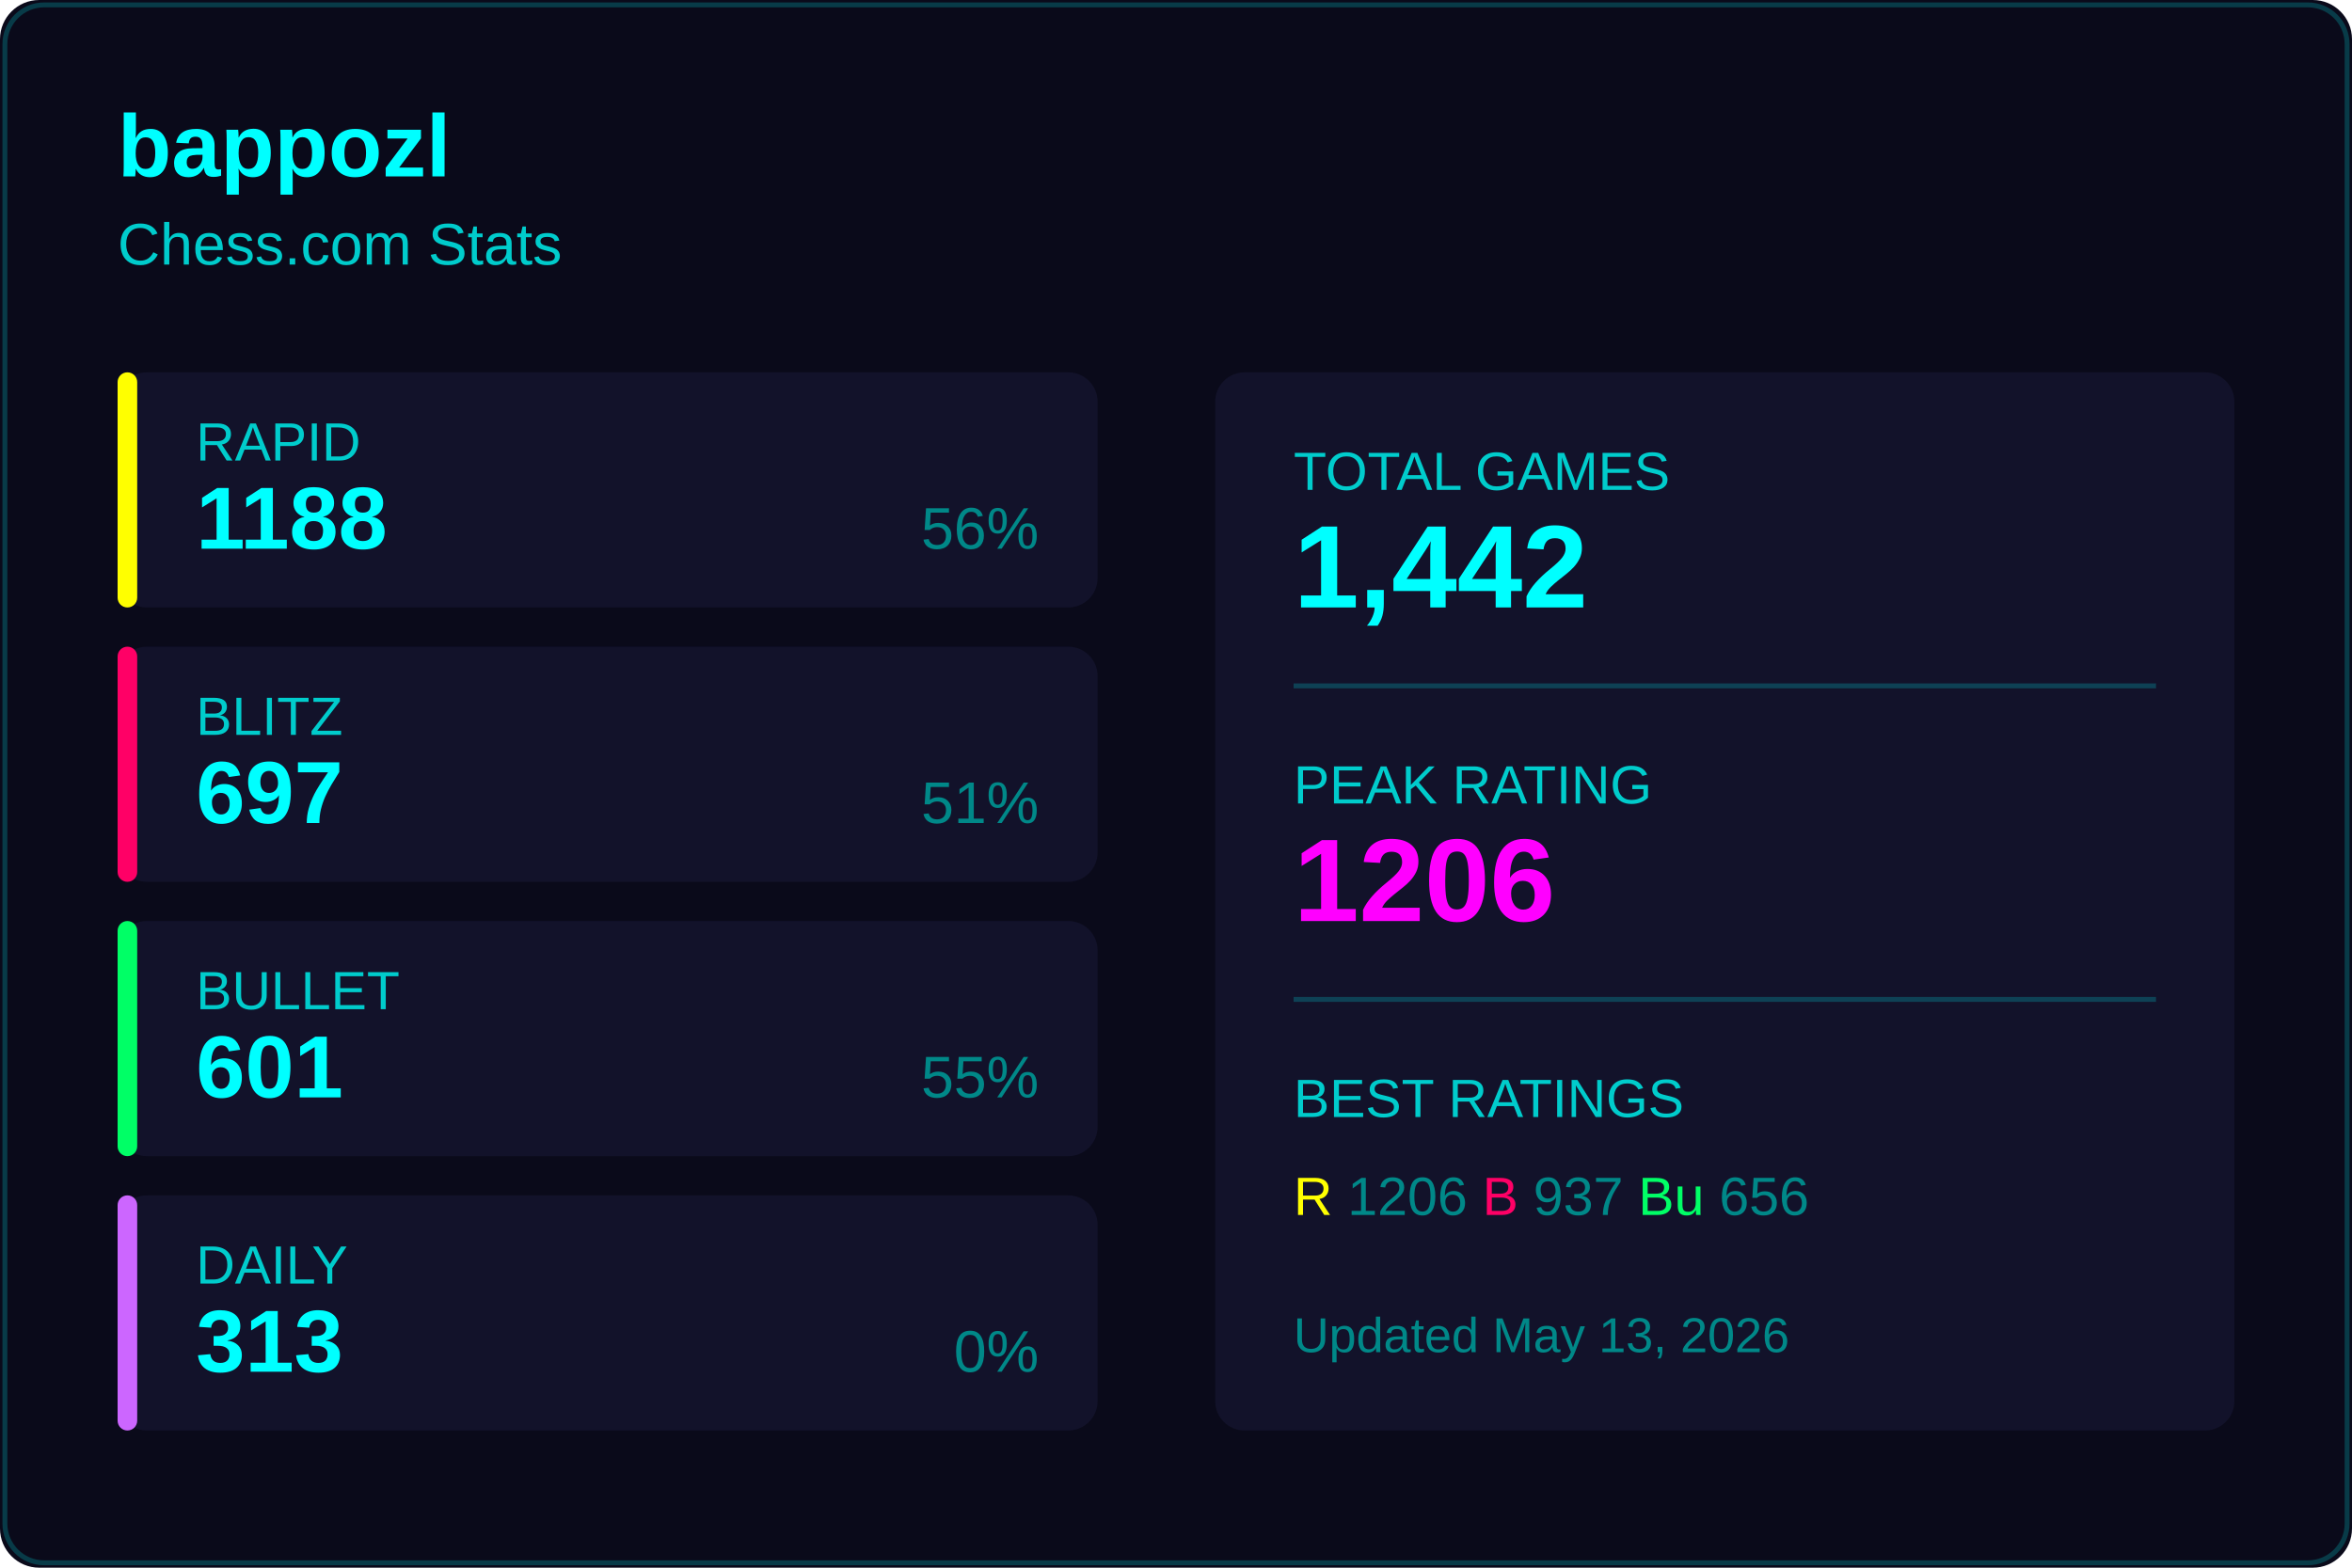
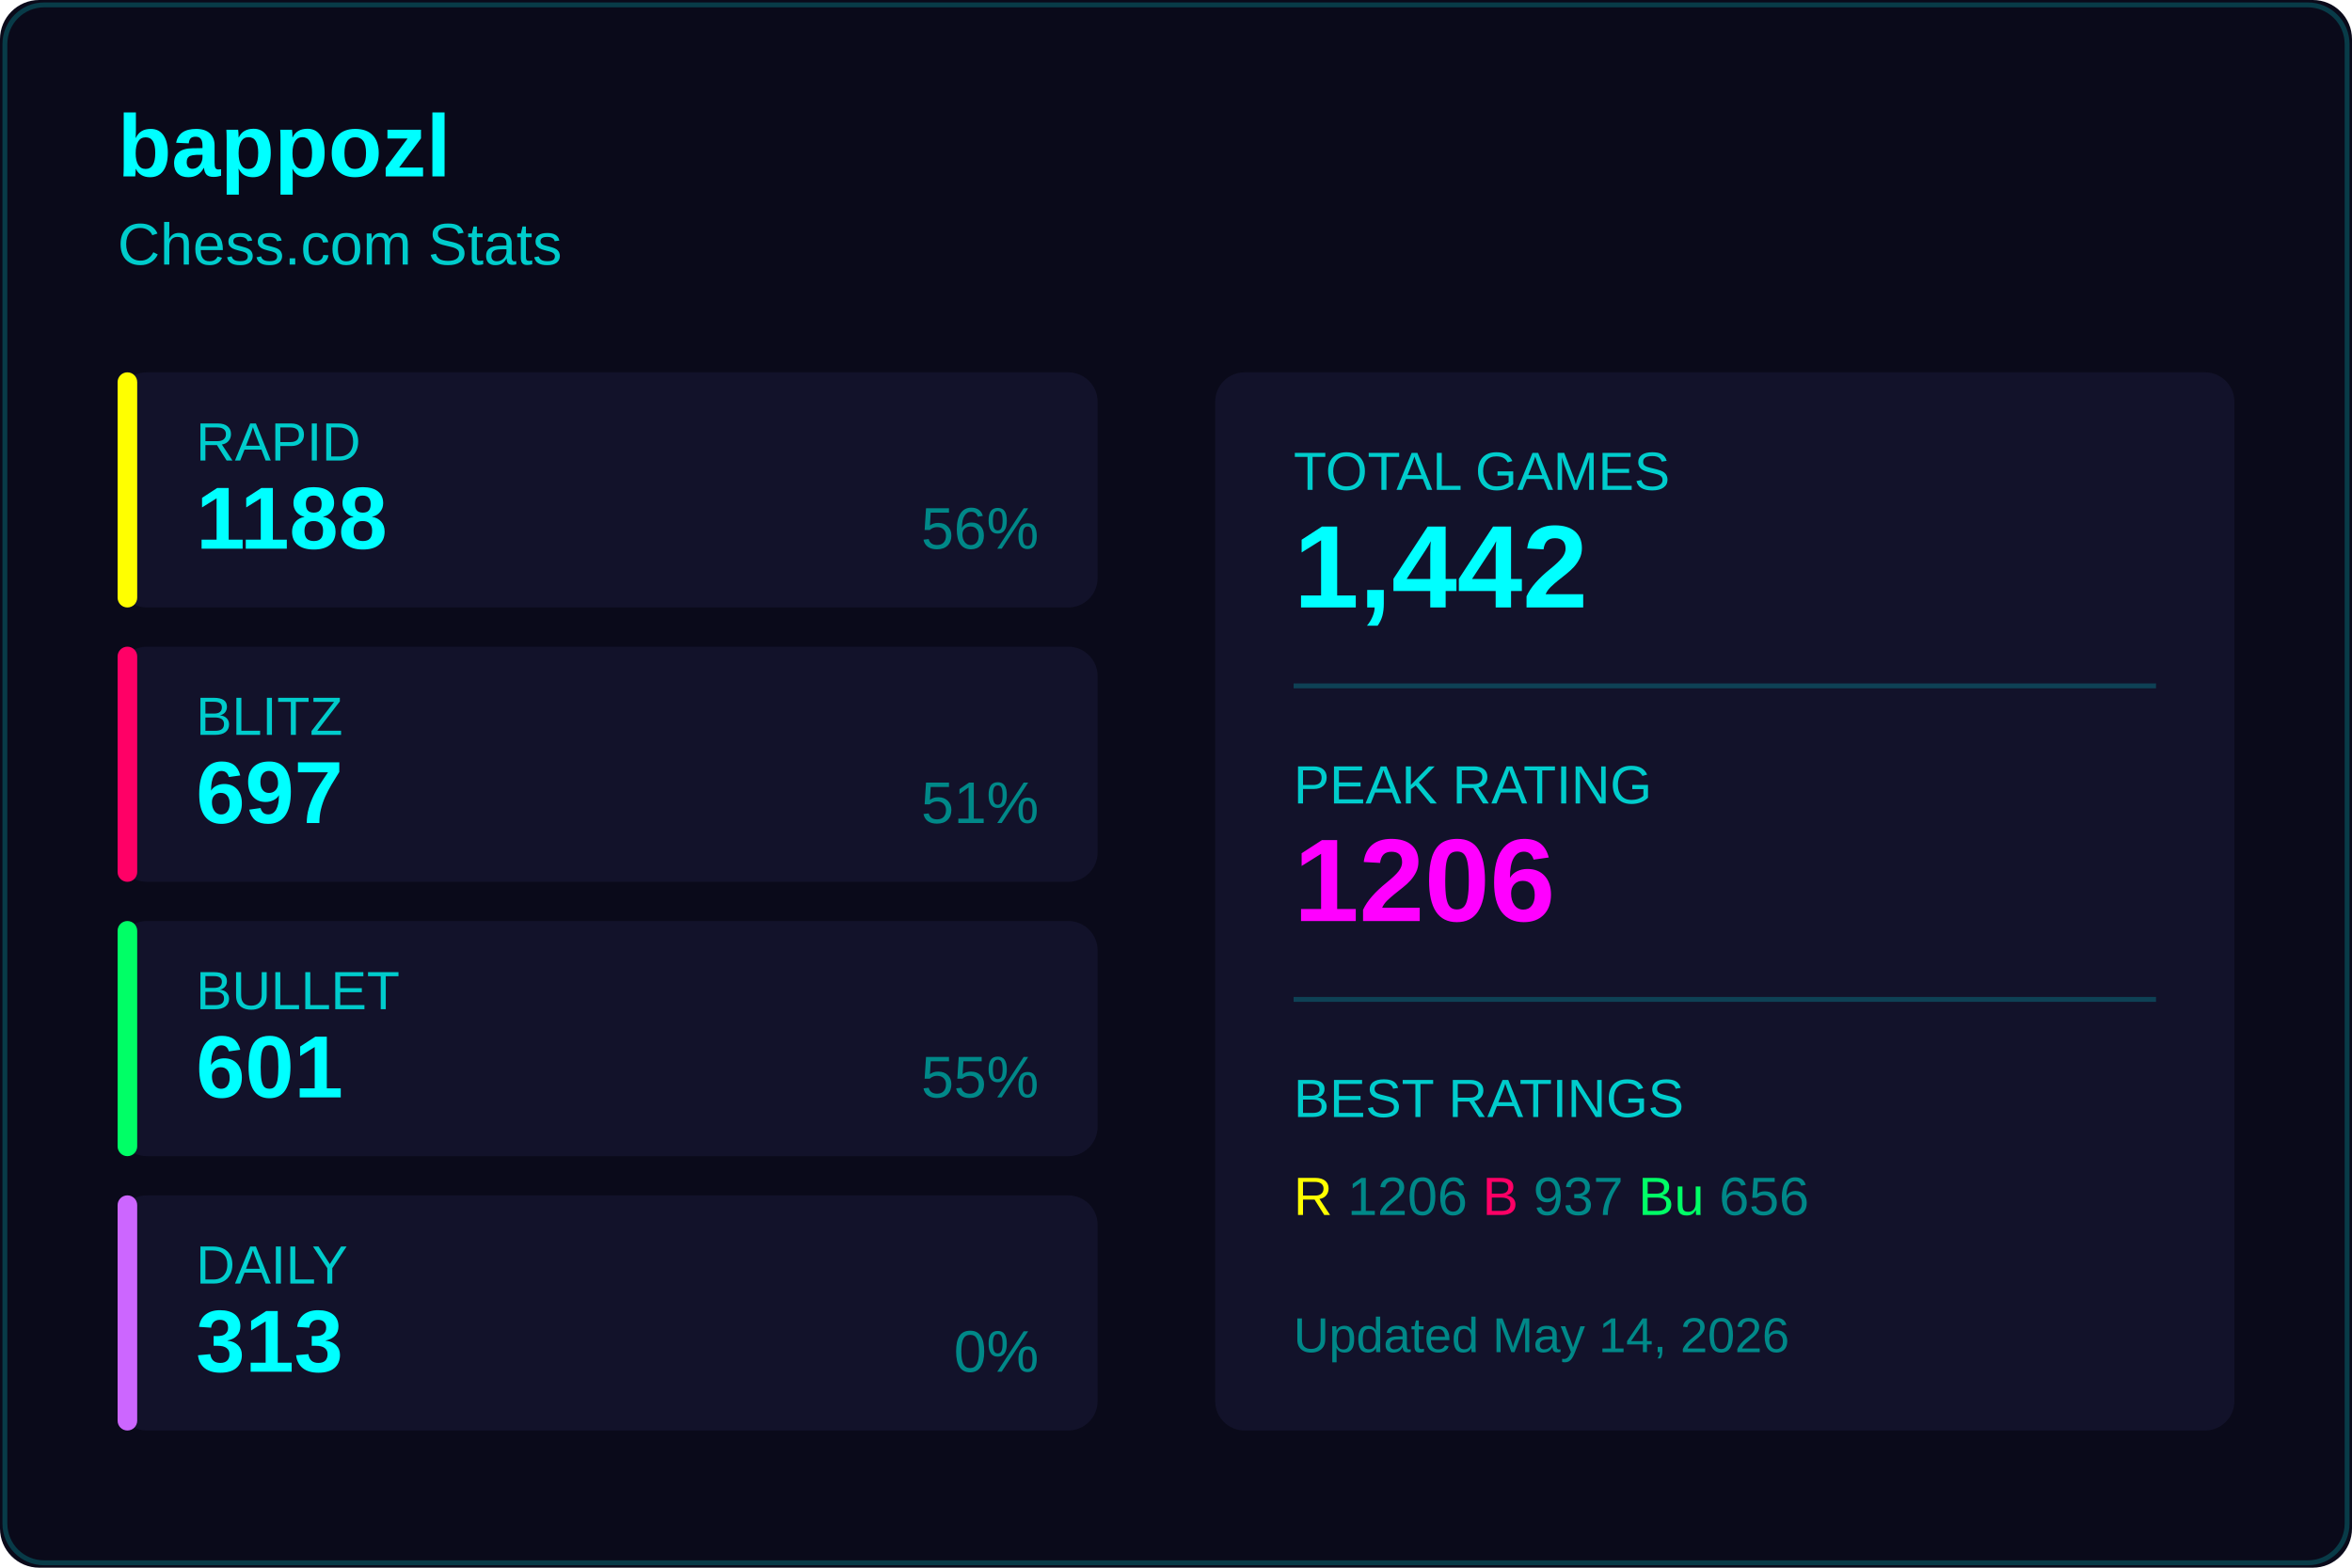
<svg xmlns="http://www.w3.org/2000/svg" width="480" height="320">
  <rect width="480" height="320" fill="#0a0a1a" rx="8" />
  <rect x="1" y="1" width="478" height="318" fill="none" stroke="#00ffff33" rx="8" />
  <text x="24" y="36" fill="#00ffff" font-size="18" font-weight="600" font-family="Segoe UI, Arial, sans-serif">
    bappozl
  </text>
  <text x="24" y="54" fill="#00cccc" font-size="12" font-family="Segoe UI, Arial, sans-serif">
    Chess.com Stats
  </text>
  <g transform="translate(24, 76)">
    <rect width="200" height="48" fill="#12122a" rx="6" />
    <rect width="4" height="48" fill="#ffff00" rx="2" />
    <text x="16" y="18" fill="#00cccc" font-size="11" font-family="Segoe UI, Arial, sans-serif">RAPID</text>
    <text x="16" y="36" fill="#00ffff" font-size="18" font-weight="600" font-family="Segoe UI, Arial, sans-serif">1188</text>
    <text x="188" y="36" fill="#008888" font-size="12" font-family="Segoe UI, Arial, sans-serif" text-anchor="end">56%</text>
  </g>
  <g transform="translate(24, 132)">
    <rect width="200" height="48" fill="#12122a" rx="6" />
    <rect width="4" height="48" fill="#ff0066" rx="2" />
    <text x="16" y="18" fill="#00cccc" font-size="11" font-family="Segoe UI, Arial, sans-serif">BLITZ</text>
    <text x="16" y="36" fill="#00ffff" font-size="18" font-weight="600" font-family="Segoe UI, Arial, sans-serif">697</text>
    <text x="188" y="36" fill="#008888" font-size="12" font-family="Segoe UI, Arial, sans-serif" text-anchor="end">51%</text>
  </g>
  <g transform="translate(24, 188)">
    <rect width="200" height="48" fill="#12122a" rx="6" />
    <rect width="4" height="48" fill="#00ff66" rx="2" />
    <text x="16" y="18" fill="#00cccc" font-size="11" font-family="Segoe UI, Arial, sans-serif">BULLET</text>
    <text x="16" y="36" fill="#00ffff" font-size="18" font-weight="600" font-family="Segoe UI, Arial, sans-serif">601</text>
    <text x="188" y="36" fill="#008888" font-size="12" font-family="Segoe UI, Arial, sans-serif" text-anchor="end">55%</text>
  </g>
  <g transform="translate(24, 244)">
    <rect width="200" height="48" fill="#12122a" rx="6" />
    <rect width="4" height="48" fill="#cc66ff" rx="2" />
    <text x="16" y="18" fill="#00cccc" font-size="11" font-family="Segoe UI, Arial, sans-serif">DAILY</text>
    <text x="16" y="36" fill="#00ffff" font-size="18" font-weight="600" font-family="Segoe UI, Arial, sans-serif">313</text>
    <text x="188" y="36" fill="#008888" font-size="12" font-family="Segoe UI, Arial, sans-serif" text-anchor="end">0%</text>
  </g>
  <g transform="translate(248, 76)">
    <rect width="208" height="216" fill="#12122a" rx="6" />
    <text x="16" y="24" fill="#00cccc" font-size="11" font-family="Segoe UI, Arial, sans-serif">TOTAL GAMES</text>
    <text x="16" y="48" fill="#00ffff" font-size="24" font-weight="600" font-family="Segoe UI, Arial, sans-serif">1,442</text>
    <line x1="16" y1="64" x2="192" y2="64" stroke="#00ffff33" />
    <text x="16" y="88" fill="#00cccc" font-size="11" font-family="Segoe UI, Arial, sans-serif">PEAK RATING</text>
    <text x="16" y="112" fill="#ff00ff" font-size="24" font-weight="600" font-family="Segoe UI, Arial, sans-serif">1206</text>
    <line x1="16" y1="128" x2="192" y2="128" stroke="#00ffff33" />
    <text x="16" y="152" fill="#00cccc" font-size="11" font-family="Segoe UI, Arial, sans-serif">BEST RATINGS</text>
    <text x="16" y="172" fill="#008888" font-size="11" font-family="Segoe UI, Arial, sans-serif">
      <tspan fill="#ffff00">R</tspan> 1206
      <tspan fill="#ff0066">B</tspan> 937
      <tspan fill="#00ff66">Bu</tspan> 656
    </text>
    <text x="16" y="200" fill="#008888" font-size="10" font-family="Segoe UI, Arial, sans-serif">
-       Updated May 13, 2026
+       Updated May 14, 2026
    </text>
  </g>
</svg>
